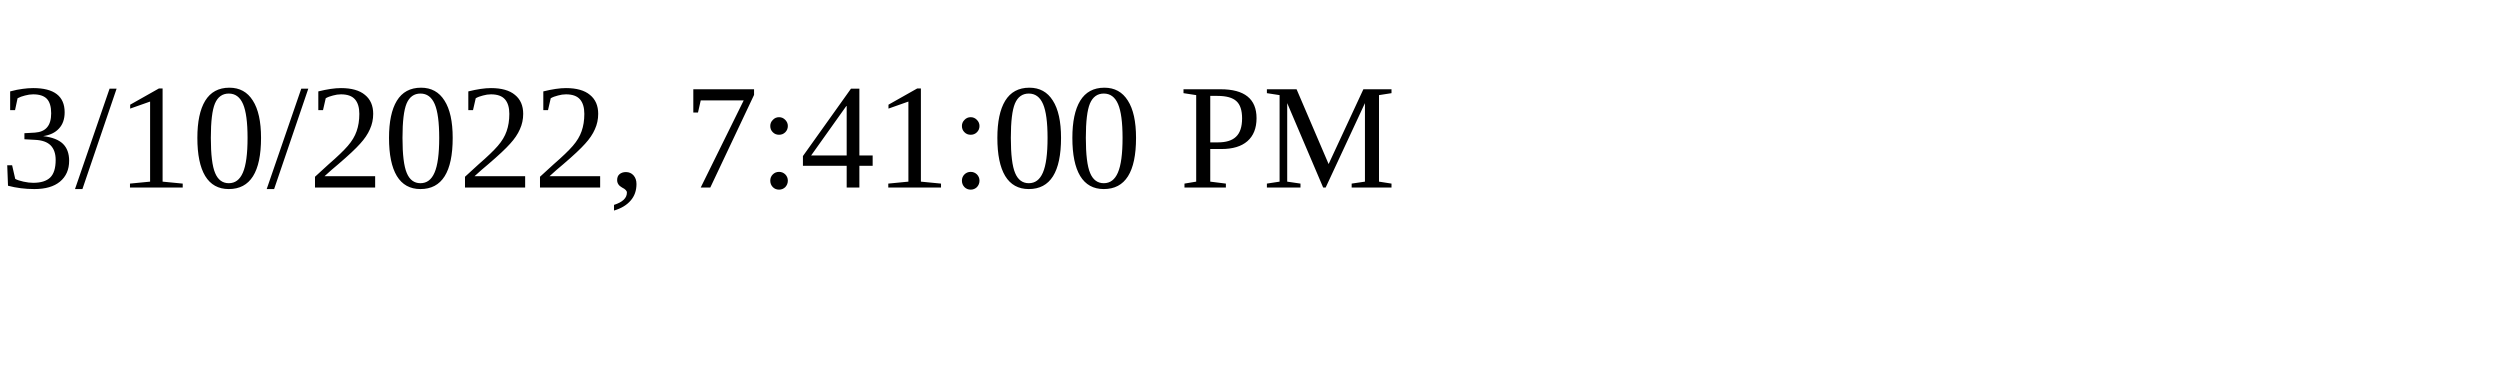
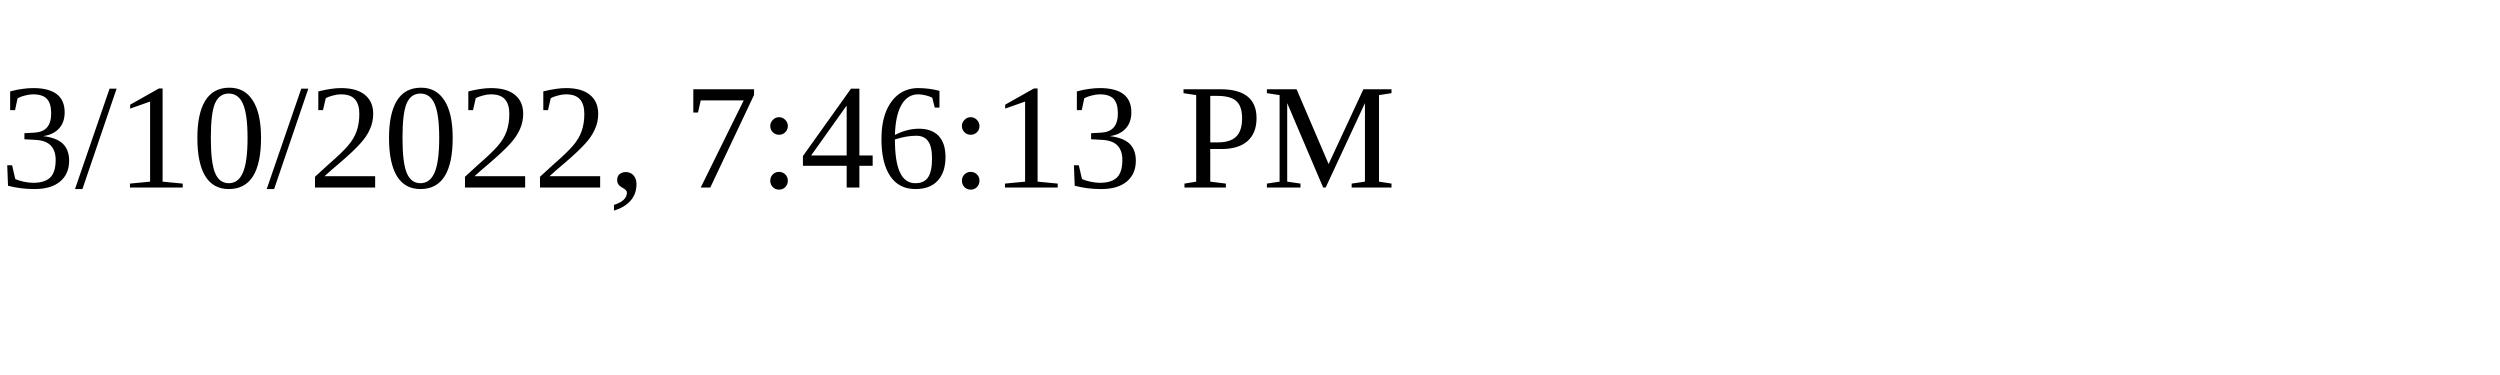
<svg xmlns="http://www.w3.org/2000/svg" height="30" width="200">
-   <text x="0" y="15">3/10/2022, 7:41:00 PM</text>
+   <text x="0" y="15">3/10/2022, 7:46:13 PM</text>
</svg>
